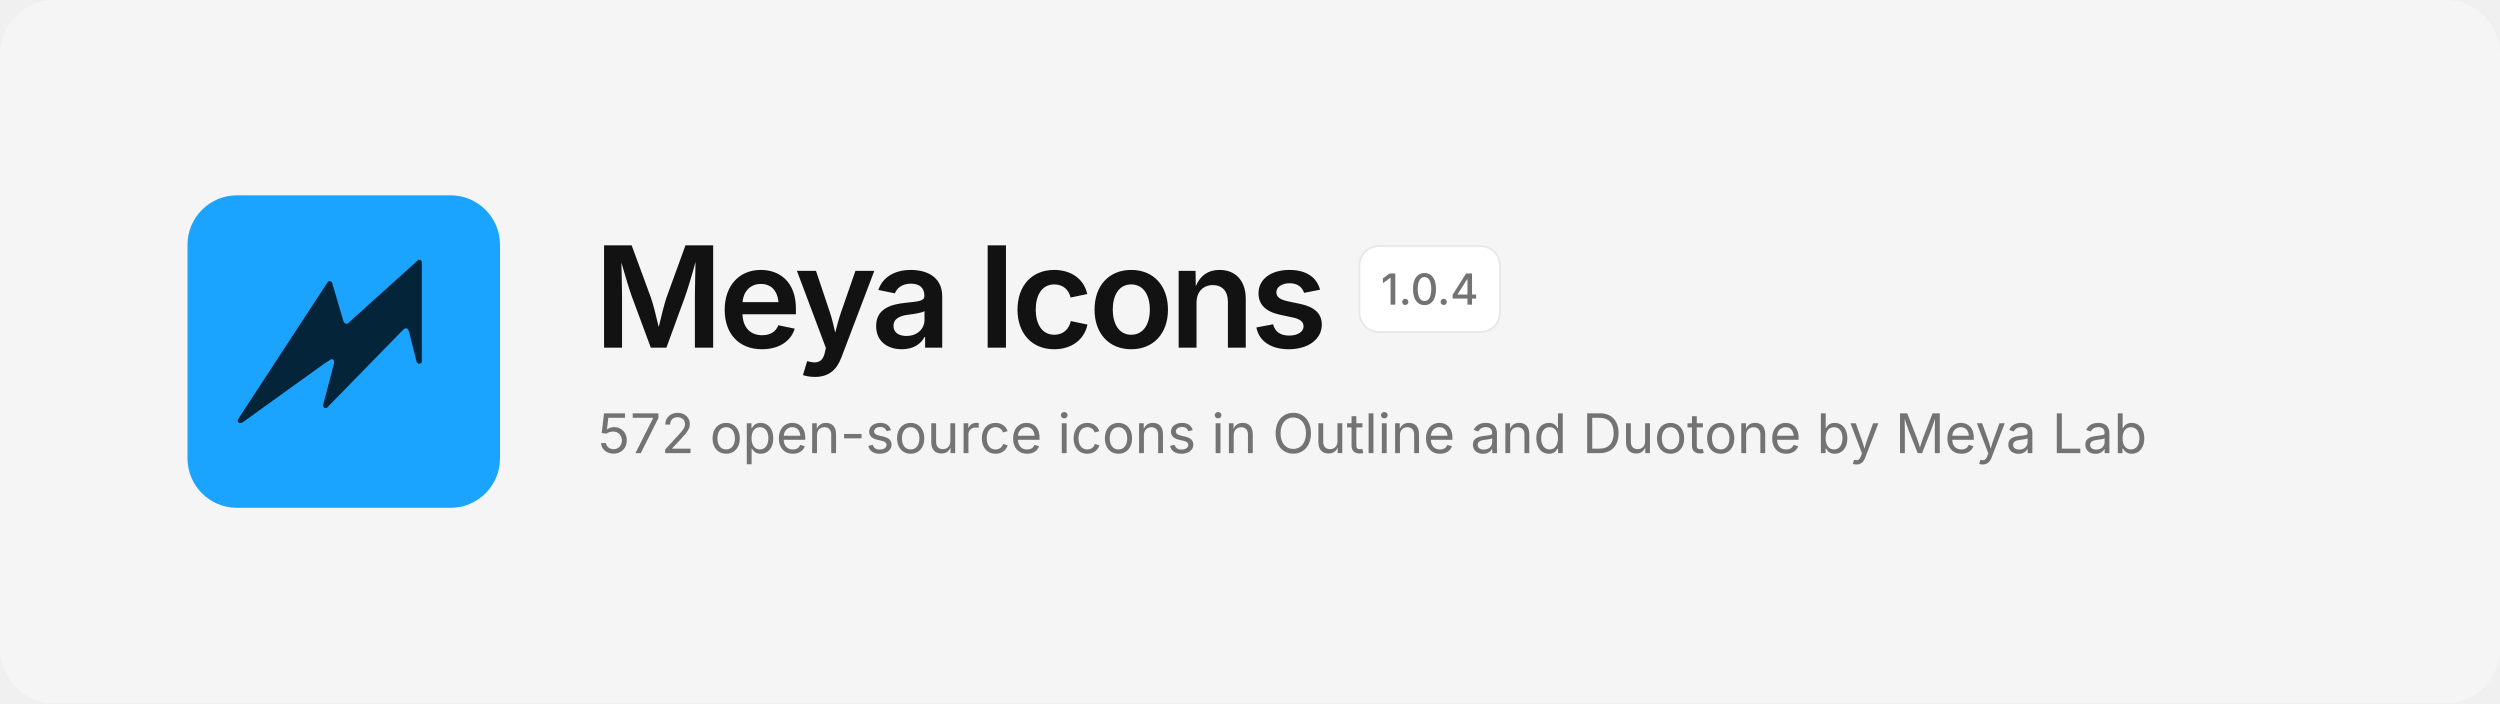
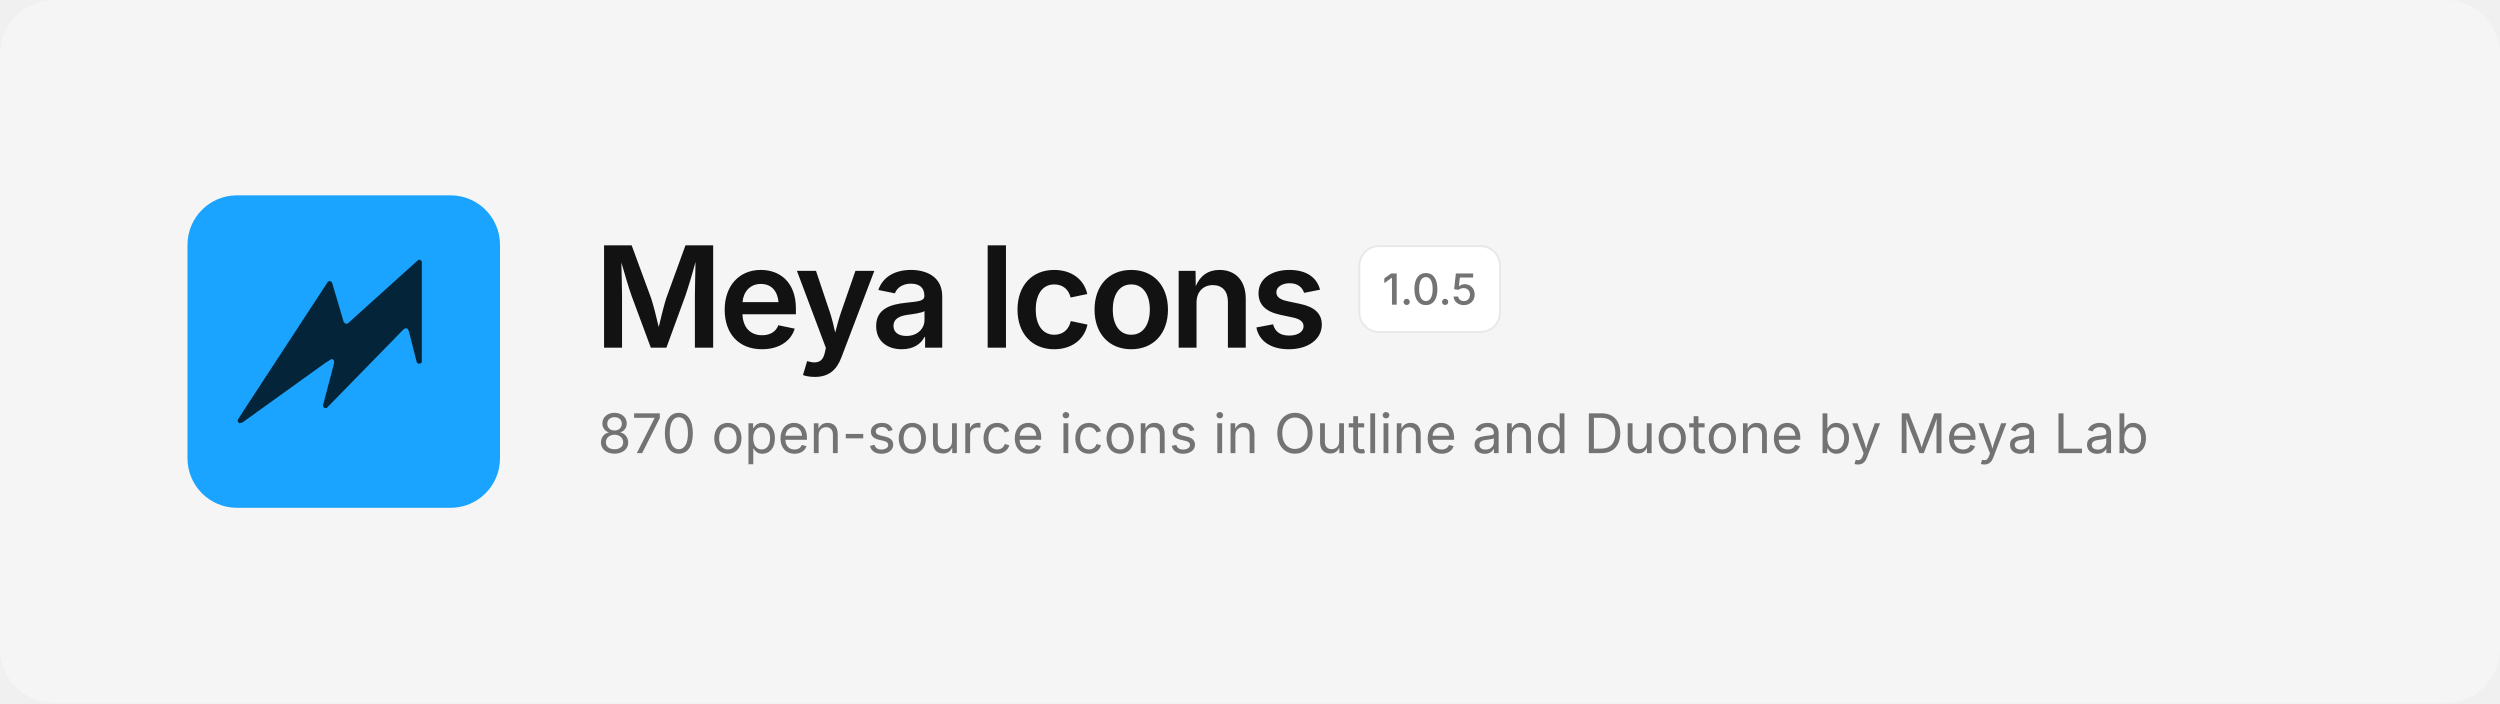
<svg xmlns="http://www.w3.org/2000/svg" width="1280" height="360" viewBox="0 0 1280 360" fill="none">
  <rect width="1280" height="360" rx="28" fill="#F5F5F5" />
  <svg x="96" y="100" width="160" height="160" viewBox="0 0 480 480">
    <rect width="480" height="480" rx="76" fill="#1BA4FF" />
    <path d="M354.6 99.1 L357.4 99.1 L359.9 101.6 L359.9 256.4 L358.6 257.9 L355.1 258.9 L352.1 256.4 L339.9 208.4 L337.9 204.9 L334.6 204.1 L331.4 206.4 L213.9 326.6 L210.9 326.9 L209.4 325.9 L208.1 322.6 L225.1 258.1 L224.9 253.6 L223.4 252.1 L221.1 251.6 L212.1 257.1 L84.4 348.9 L79.9 350.1 L77.4 348.1 L77.1 345.1 L85.1 332.4 L215.9 132.4 L218.9 131.6 L221.9 133.6 L239.9 194.4 L242.4 197.1 L245.9 197.1Z" fill="#032439" />
  </svg>
  <text x="304" y="178" font-family="Inter, -apple-system, 'Segoe UI', Helvetica, Arial, sans-serif" font-size="72" font-weight="600" letter-spacing="-2.5" fill="#121212">Meya Icons</text>
  <rect x="696" y="126" width="72" height="44" rx="10" fill="#FFFFFF" stroke="#E8E8E8" />
-   <text x="732" y="156" text-anchor="middle" font-family="Inter, -apple-system, 'Segoe UI', Helvetica, Arial, sans-serif" font-size="22" font-weight="500" fill="#737373">1.0.4</text>
-   <text x="306" y="232" font-family="Inter, -apple-system, 'Segoe UI', Helvetica, Arial, sans-serif" font-size="28" fill="#737373">572 open-source icons in Outline and Duotone by Meya Lab</text>
+   <text x="732" y="156" text-anchor="middle" font-family="Inter, -apple-system, 'Segoe UI', Helvetica, Arial, sans-serif" font-size="22" font-weight="500" fill="#737373">1.0.5</text>
+   <text x="306" y="232" font-family="Inter, -apple-system, 'Segoe UI', Helvetica, Arial, sans-serif" font-size="28" fill="#737373">870 open-source icons in Outline and Duotone by Meya Lab</text>
</svg>
